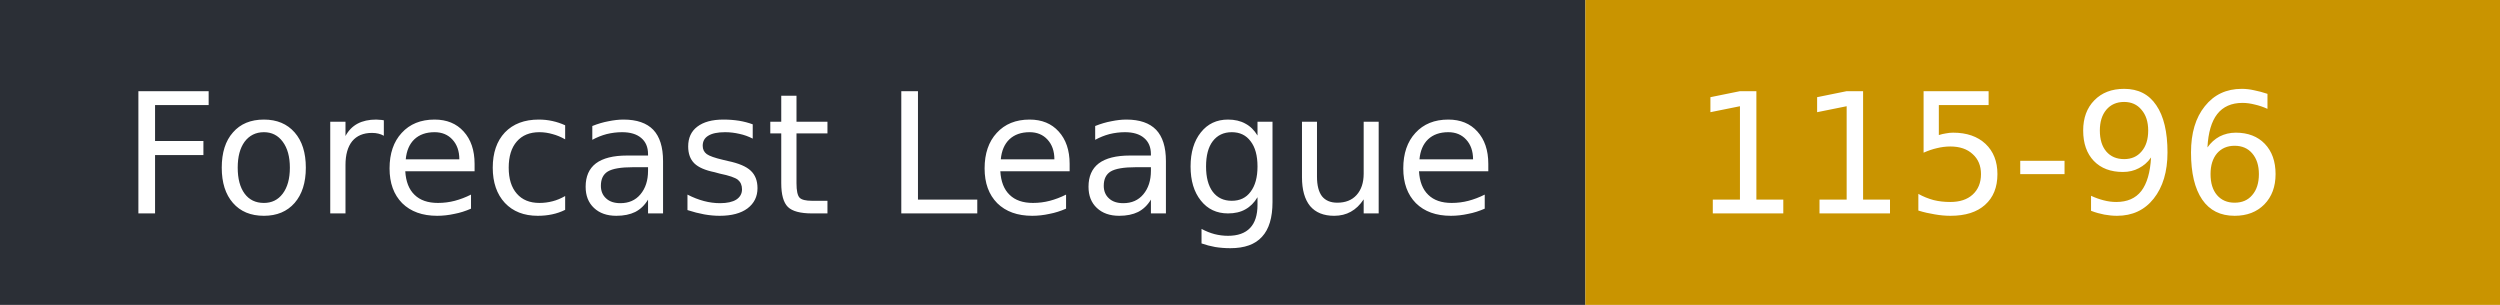
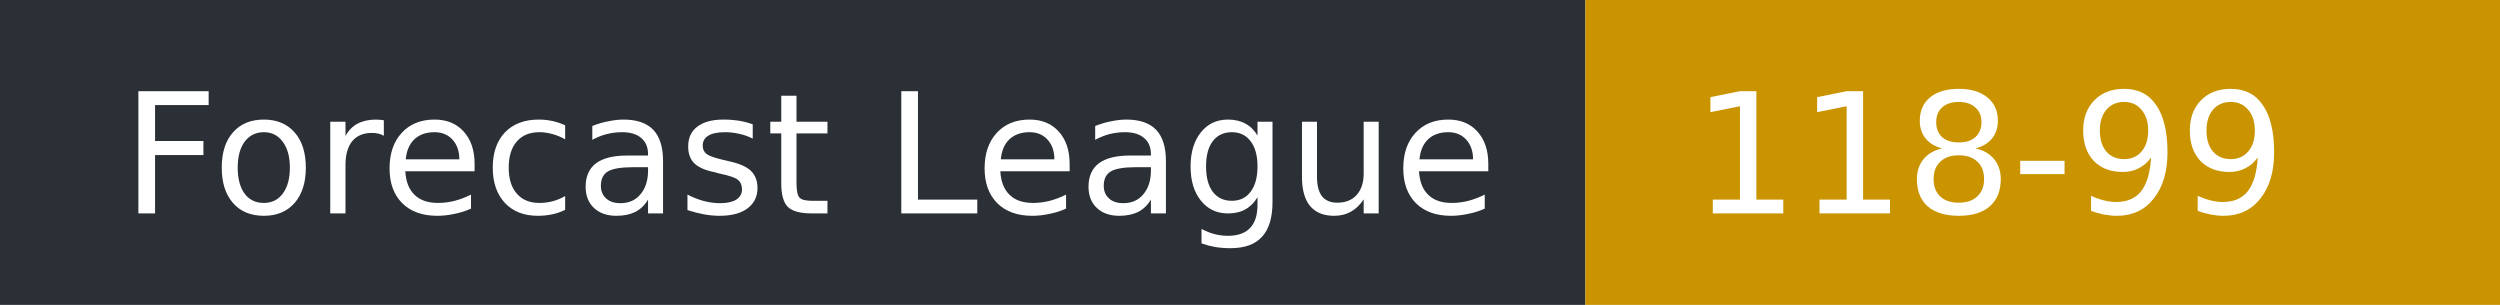
- <svg xmlns="http://www.w3.org/2000/svg" width="164" height="20" role="img" aria-label="Forecast League: 115-96">
+ <svg xmlns="http://www.w3.org/2000/svg" width="164" height="20" role="img" aria-label="Forecast League: 118-99">
  <rect width="104" height="20" fill="#2b2f36" />
  <rect x="104" width="60" height="20" fill="#c99400" />
  <g fill="#fff" font-family="Verdana,DejaVu Sans,sans-serif" font-size="11">
    <text x="8" y="14">Forecast League</text>
-     <text x="111" y="14">115-96</text>
+     <text x="111" y="14">118-99</text>
  </g>
</svg>
